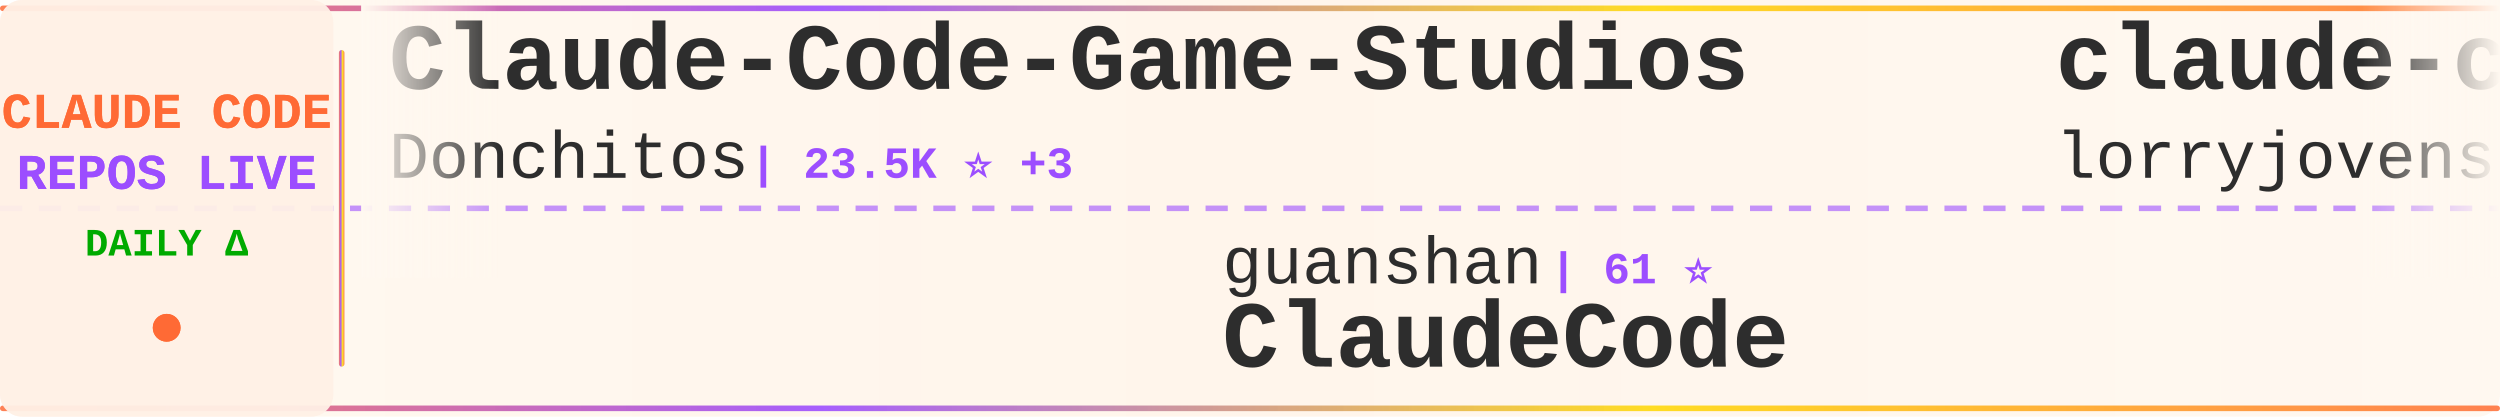
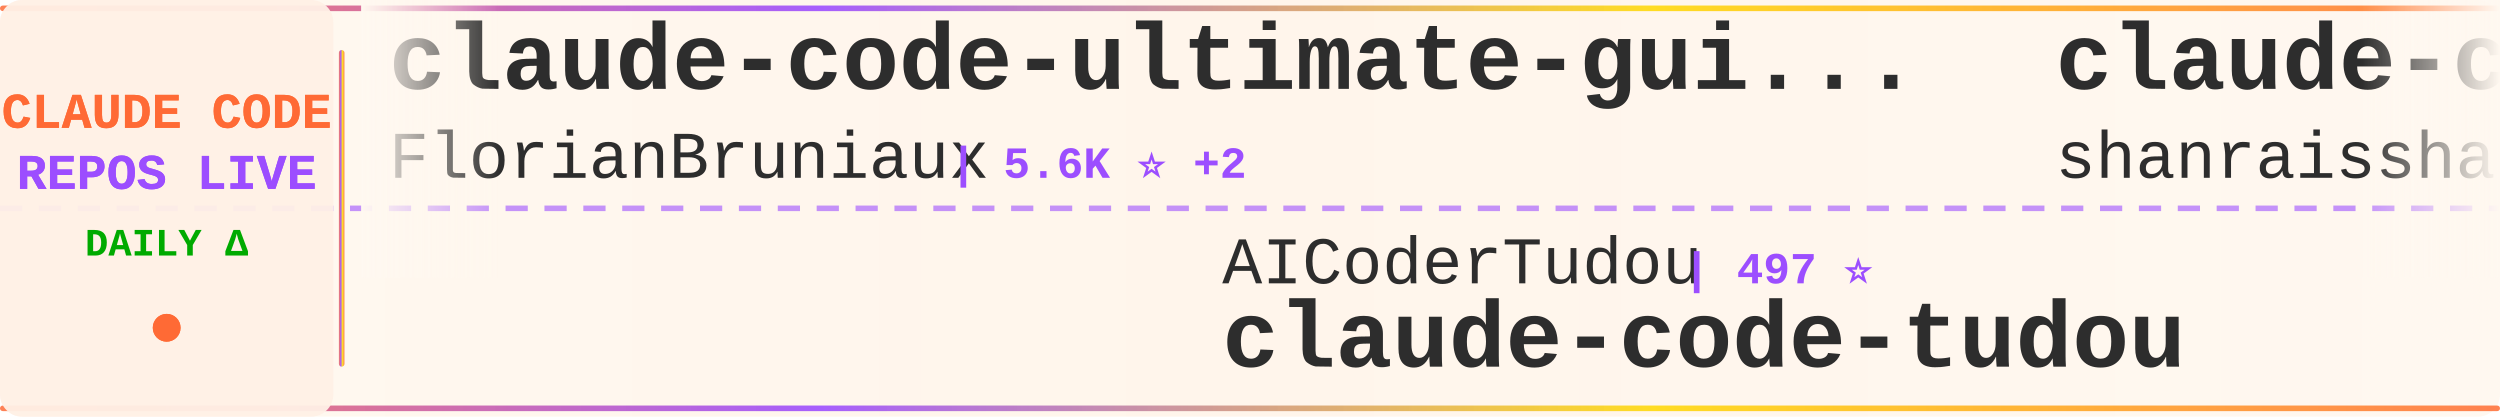
<svg xmlns="http://www.w3.org/2000/svg" width="900" height="150">
  <defs>
    <linearGradient id="tickerBg" x1="0%" y1="0%" x2="100%" y2="0%">
      <stop offset="0%" style="stop-color:#fff8f0;stop-opacity:0.98" />
      <stop offset="50%" style="stop-color:#fff5eb;stop-opacity:1" />
      <stop offset="100%" style="stop-color:#fff8f0;stop-opacity:0.98" />
    </linearGradient>
    <linearGradient id="borderGrad" x1="0%" y1="0%" x2="100%" y2="0%">
      <stop offset="0%" style="stop-color:#FF6B35;stop-opacity:0.85">
        <animate attributeName="stop-opacity" values="0.85;1;0.85" dur="2s" repeatCount="indefinite" />
      </stop>
      <stop offset="33%" style="stop-color:#9C4EFF;stop-opacity:0.9">
        <animate attributeName="stop-opacity" values="0.9;1;0.9" dur="2.2s" repeatCount="indefinite" />
      </stop>
      <stop offset="66%" style="stop-color:#FFD700;stop-opacity:0.85">
        <animate attributeName="stop-opacity" values="0.85;1;0.85" dur="1.8s" repeatCount="indefinite" />
      </stop>
      <stop offset="100%" style="stop-color:#FF6B35;stop-opacity:0.85">
        <animate attributeName="stop-opacity" values="0.85;1;0.85" dur="2s" repeatCount="indefinite" />
      </stop>
    </linearGradient>
    <filter id="textGlow">
      <feGaussianBlur stdDeviation="0.15" result="coloredBlur" />
      <feMerge>
        <feMergeNode in="coloredBlur" />
        <feMergeNode in="SourceGraphic" />
      </feMerge>
    </filter>
    <filter id="metricGlow">
      <feGaussianBlur stdDeviation="0.2" result="coloredBlur" />
      <feMerge>
        <feMergeNode in="coloredBlur" />
        <feMergeNode in="SourceGraphic" />
      </feMerge>
    </filter>
    <linearGradient id="leftFade" x1="0%" y1="0%" x2="100%" y2="0%">
      <stop offset="0%" style="stop-color:#fff8f0;stop-opacity:1" />
      <stop offset="100%" style="stop-color:#fff8f0;stop-opacity:0" />
    </linearGradient>
    <linearGradient id="rightFade" x1="0%" y1="0%" x2="100%" y2="0%">
      <stop offset="0%" style="stop-color:#fff8f0;stop-opacity:0" />
      <stop offset="100%" style="stop-color:#fff8f0;stop-opacity:1" />
    </linearGradient>
  </defs>
  <rect width="900" height="150" fill="url(#tickerBg)" rx="8" />
  <rect x="0" y="2" width="900" height="2" fill="url(#borderGrad)" rx="1" />
  <rect x="0" y="146" width="900" height="2" fill="url(#borderGrad)" rx="1" />
  <line x1="0" y1="75" x2="900" y2="75" stroke="#9C4EFF" stroke-width="2" stroke-dasharray="8 6" opacity="0.6" />
  <rect x="0" y="0" width="120" height="150" fill="#fff0e6" opacity="0.95" rx="8" />
  <text x="60" y="46" font-family="'Courier New', monospace" font-size="18" font-weight="bold" fill="#FF6B35" text-anchor="middle" filter="url(#textGlow)">
    CLAUDE CODE
  </text>
  <text x="60" y="68" font-family="'Courier New', monospace" font-size="18" font-weight="bold" fill="#9C4EFF" text-anchor="middle" filter="url(#textGlow)">
    REPOS LIVE
  </text>
  <text x="60" y="92" font-family="'Courier New', monospace" font-size="14" font-weight="bold" fill="#00aa00" text-anchor="middle">
    DAILY Δ
  </text>
  <circle cx="60" cy="118" r="5" fill="#FF6B35" filter="url(#metricGlow)">
    <animate attributeName="r" values="4;6;4" dur="1.5s" repeatCount="indefinite" />
    <animate attributeName="opacity" values="0.6;1;0.6" dur="1.5s" repeatCount="indefinite" />
  </circle>
  <rect x="122" y="18" width="2" height="114" fill="url(#borderGrad)" rx="1" />
  <clipPath id="tickerClip">
    <rect x="130" y="0" width="770" height="150" />
  </clipPath>
  <g clip-path="url(#tickerClip)">
    <g id="tickerItems">
      <animateTransform attributeName="transform" attributeType="XML" type="translate" from="0 0" to="-3000 0" dur="54s" repeatCount="indefinite" />
      <g transform="translate(0, 0)">
-         <text x="140" y="32" font-family="'Courier New', monospace" font-size="34" font-weight="bold" fill="#2d2d2d">Claude-Code-Game-Studios</text>
-         <text x="140" y="64" font-family="'Courier New', monospace" font-size="24" font-weight="normal" fill="#2d2d2d" opacity="1.0">Donchitos</text>
-         <text x="270" y="64" font-family="'Courier New', monospace" font-size="16" font-weight="bold" fill="#9C4EFF"> | 23.5K ⭐ +3</text>
+         <text x="140" y="32" font-family="'Courier New', monospace" font-size="34" font-weight="bold" fill="#2d2d2d">claude-code-ultimate-gui...</text>
+         <text x="140" y="64" font-family="'Courier New', monospace" font-size="24" font-weight="normal" fill="#2d2d2d" opacity="1.0">FlorianBruniaux</text>
+         <text x="342" y="64" font-family="'Courier New', monospace" font-size="16" font-weight="bold" fill="#9C4EFF"> | 5.6K ⭐ +2</text>
      </g>
      <g transform="translate(300, 0)">
-         <text x="140" y="102" font-family="'Courier New', monospace" font-size="24" font-weight="normal" fill="#2d2d2d" opacity="1.0">guanshan</text>
-         <text x="258" y="102" font-family="'Courier New', monospace" font-size="16" font-weight="bold" fill="#9C4EFF"> | 61 ⭐</text>
-         <text x="140" y="132" font-family="'Courier New', monospace" font-size="34" font-weight="bold" fill="#2d2d2d">ClaudeCode</text>
+         <text x="140" y="102" font-family="'Courier New', monospace" font-size="24" font-weight="normal" fill="#2d2d2d" opacity="1.0">AICoderTudou</text>
+         <text x="306" y="102" font-family="'Courier New', monospace" font-size="16" font-weight="bold" fill="#9C4EFF"> | 497 ⭐</text>
+         <text x="140" y="132" font-family="'Courier New', monospace" font-size="34" font-weight="bold" fill="#2d2d2d">claude-code-tudou</text>
      </g>
      <g transform="translate(600, 0)">
-         <text x="140" y="32" font-family="'Courier New', monospace" font-size="34" font-weight="bold" fill="#2d2d2d">claude-code-rust</text>
-         <text x="140" y="64" font-family="'Courier New', monospace" font-size="24" font-weight="normal" fill="#2d2d2d" opacity="1.0">lorryjovens-hub</text>
-         <text x="342" y="64" font-family="'Courier New', monospace" font-size="16" font-weight="bold" fill="#9C4EFF"> | 1.7K ⭐</text>
+         <text x="140" y="32" font-family="'Courier New', monospace" font-size="34" font-weight="bold" fill="#2d2d2d">claude-code-best-practic...</text>
+         <text x="140" y="64" font-family="'Courier New', monospace" font-size="24" font-weight="normal" fill="#2d2d2d" opacity="1.0">shanraisshan</text>
+         <text x="306" y="64" font-family="'Courier New', monospace" font-size="16" font-weight="bold" fill="#9C4EFF"> | 63.7K ⭐ +10</text>
      </g>
      <g transform="translate(900, 0)">
-         <text x="140" y="102" font-family="'Courier New', monospace" font-size="24" font-weight="normal" fill="#2d2d2d" opacity="1.0">JrCx7scC</text>
-         <text x="258" y="102" font-family="'Courier New', monospace" font-size="16" font-weight="bold" fill="#9C4EFF"> | 371 ⭐</text>
-         <text x="140" y="132" font-family="'Courier New', monospace" font-size="34" font-weight="bold" fill="#2d2d2d">claude-code-source</text>
+         <text x="140" y="102" font-family="'Courier New', monospace" font-size="24" font-weight="normal" fill="#2d2d2d" opacity="1.0">kodu-ai</text>
+         <text x="246" y="102" font-family="'Courier New', monospace" font-size="16" font-weight="bold" fill="#9C4EFF"> | 5.3K ⭐</text>
+         <text x="140" y="132" font-family="'Courier New', monospace" font-size="34" font-weight="bold" fill="#2d2d2d">claude-coder</text>
      </g>
      <g transform="translate(1200, 0)">
-         <text x="140" y="32" font-family="'Courier New', monospace" font-size="34" font-weight="bold" fill="#2d2d2d">Claude-Code</text>
-         <text x="140" y="64" font-family="'Courier New', monospace" font-size="24" font-weight="normal" fill="#2d2d2d" opacity="1.0">KPR111</text>
-         <text x="234" y="64" font-family="'Courier New', monospace" font-size="16" font-weight="bold" fill="#9C4EFF"> | 18 ⭐</text>
+         <text x="140" y="32" font-family="'Courier New', monospace" font-size="34" font-weight="bold" fill="#2d2d2d">my-claude-code-setup</text>
+         <text x="140" y="64" font-family="'Courier New', monospace" font-size="24" font-weight="normal" fill="#2d2d2d" opacity="1.0">centminmod</text>
+         <text x="282" y="64" font-family="'Courier New', monospace" font-size="16" font-weight="bold" fill="#9C4EFF"> | 2.5K ⭐</text>
      </g>
      <g transform="translate(1500, 0)">
-         <text x="140" y="102" font-family="'Courier New', monospace" font-size="24" font-weight="normal" fill="#2d2d2d" opacity="1.0">krusemediallc</text>
-         <text x="318" y="102" font-family="'Courier New', monospace" font-size="16" font-weight="bold" fill="#9C4EFF"> | 1.1K ⭐ +1</text>
-         <text x="140" y="132" font-family="'Courier New', monospace" font-size="34" font-weight="bold" fill="#2d2d2d">arcads-claude-code</text>
+         <text x="140" y="102" font-family="'Courier New', monospace" font-size="24" font-weight="normal" fill="#2d2d2d" opacity="1.0">zstmfhy</text>
+         <text x="246" y="102" font-family="'Courier New', monospace" font-size="16" font-weight="bold" fill="#9C4EFF"> | 190 ⭐</text>
+         <text x="140" y="132" font-family="'Courier New', monospace" font-size="34" font-weight="bold" fill="#2d2d2d">Claude-code</text>
      </g>
      <g transform="translate(1800, 0)">
-         <text x="140" y="32" font-family="'Courier New', monospace" font-size="34" font-weight="bold" fill="#2d2d2d">awesome-claude-code-suba...</text>
-         <text x="140" y="64" font-family="'Courier New', monospace" font-size="24" font-weight="normal" fill="#2d2d2d" opacity="1.0">VoltAgent</text>
-         <text x="270" y="64" font-family="'Courier New', monospace" font-size="16" font-weight="bold" fill="#9C4EFF"> | 23.9K ⭐ +7</text>
+         <text x="140" y="32" font-family="'Courier New', monospace" font-size="34" font-weight="bold" fill="#2d2d2d">claude_codex_bridge</text>
+         <text x="140" y="64" font-family="'Courier New', monospace" font-size="24" font-weight="normal" fill="#2d2d2d" opacity="1.0">SeemSeam</text>
+         <text x="258" y="64" font-family="'Courier New', monospace" font-size="16" font-weight="bold" fill="#9C4EFF"> | 3.3K ⭐ +2</text>
      </g>
      <g transform="translate(2100, 0)">
        <text x="140" y="102" font-family="'Courier New', monospace" font-size="24" font-weight="normal" fill="#2d2d2d" opacity="1.0">OrcaWhisper</text>
        <text x="294" y="102" font-family="'Courier New', monospace" font-size="16" font-weight="bold" fill="#9C4EFF"> | 87 ⭐</text>
        <text x="140" y="132" font-family="'Courier New', monospace" font-size="34" font-weight="bold" fill="#2d2d2d">Claude-Code</text>
      </g>
      <g transform="translate(2400, 0)">
-         <text x="140" y="32" font-family="'Courier New', monospace" font-size="34" font-weight="bold" fill="#2d2d2d">claude_codex_bridge</text>
-         <text x="140" y="64" font-family="'Courier New', monospace" font-size="24" font-weight="normal" fill="#2d2d2d" opacity="1.0">SeemSeam</text>
-         <text x="258" y="64" font-family="'Courier New', monospace" font-size="16" font-weight="bold" fill="#9C4EFF"> | 3.3K ⭐ +2</text>
+         <text x="140" y="32" font-family="'Courier New', monospace" font-size="34" font-weight="bold" fill="#2d2d2d">claude-code-workflows</text>
+         <text x="140" y="64" font-family="'Courier New', monospace" font-size="24" font-weight="normal" fill="#2d2d2d" opacity="1.0">OneRedOak</text>
+         <text x="270" y="64" font-family="'Courier New', monospace" font-size="16" font-weight="bold" fill="#9C4EFF"> | 3.9K ⭐</text>
      </g>
      <g transform="translate(2700, 0)">
-         <text x="140" y="102" font-family="'Courier New', monospace" font-size="24" font-weight="normal" fill="#2d2d2d" opacity="1.0">Cranot</text>
-         <text x="234" y="102" font-family="'Courier New', monospace" font-size="16" font-weight="bold" fill="#9C4EFF"> | 2.9K ⭐</text>
-         <text x="140" y="132" font-family="'Courier New', monospace" font-size="34" font-weight="bold" fill="#2d2d2d">claude-code-guide</text>
+         <text x="140" y="102" font-family="'Courier New', monospace" font-size="24" font-weight="normal" fill="#2d2d2d" opacity="1.0">Njengah</text>
+         <text x="246" y="102" font-family="'Courier New', monospace" font-size="16" font-weight="bold" fill="#9C4EFF"> | 1.9K ⭐</text>
+         <text x="140" y="132" font-family="'Courier New', monospace" font-size="34" font-weight="bold" fill="#2d2d2d">claude-code-cheat-sheet</text>
      </g>
      <g transform="translate(3000, 0)">
-         <text x="140" y="32" font-family="'Courier New', monospace" font-size="34" font-weight="bold" fill="#2d2d2d">Claude-Code-Game-Studios</text>
-         <text x="140" y="64" font-family="'Courier New', monospace" font-size="24" font-weight="normal" fill="#2d2d2d" opacity="1.0">Donchitos</text>
-         <text x="270" y="64" font-family="'Courier New', monospace" font-size="16" font-weight="bold" fill="#9C4EFF"> | 23.5K ⭐ +3</text>
+         <text x="140" y="32" font-family="'Courier New', monospace" font-size="34" font-weight="bold" fill="#2d2d2d">claude-code-ultimate-gui...</text>
+         <text x="140" y="64" font-family="'Courier New', monospace" font-size="24" font-weight="normal" fill="#2d2d2d" opacity="1.0">FlorianBruniaux</text>
+         <text x="342" y="64" font-family="'Courier New', monospace" font-size="16" font-weight="bold" fill="#9C4EFF"> | 5.6K ⭐ +2</text>
      </g>
      <g transform="translate(3300, 0)">
-         <text x="140" y="102" font-family="'Courier New', monospace" font-size="24" font-weight="normal" fill="#2d2d2d" opacity="1.0">guanshan</text>
-         <text x="258" y="102" font-family="'Courier New', monospace" font-size="16" font-weight="bold" fill="#9C4EFF"> | 61 ⭐</text>
-         <text x="140" y="132" font-family="'Courier New', monospace" font-size="34" font-weight="bold" fill="#2d2d2d">ClaudeCode</text>
+         <text x="140" y="102" font-family="'Courier New', monospace" font-size="24" font-weight="normal" fill="#2d2d2d" opacity="1.0">AICoderTudou</text>
+         <text x="306" y="102" font-family="'Courier New', monospace" font-size="16" font-weight="bold" fill="#9C4EFF"> | 497 ⭐</text>
+         <text x="140" y="132" font-family="'Courier New', monospace" font-size="34" font-weight="bold" fill="#2d2d2d">claude-code-tudou</text>
      </g>
      <g transform="translate(3600, 0)">
-         <text x="140" y="32" font-family="'Courier New', monospace" font-size="34" font-weight="bold" fill="#2d2d2d">claude-code-rust</text>
-         <text x="140" y="64" font-family="'Courier New', monospace" font-size="24" font-weight="normal" fill="#2d2d2d" opacity="1.0">lorryjovens-hub</text>
-         <text x="342" y="64" font-family="'Courier New', monospace" font-size="16" font-weight="bold" fill="#9C4EFF"> | 1.7K ⭐</text>
+         <text x="140" y="32" font-family="'Courier New', monospace" font-size="34" font-weight="bold" fill="#2d2d2d">claude-code-best-practic...</text>
+         <text x="140" y="64" font-family="'Courier New', monospace" font-size="24" font-weight="normal" fill="#2d2d2d" opacity="1.0">shanraisshan</text>
+         <text x="306" y="64" font-family="'Courier New', monospace" font-size="16" font-weight="bold" fill="#9C4EFF"> | 63.7K ⭐ +10</text>
      </g>
      <g transform="translate(3900, 0)">
-         <text x="140" y="102" font-family="'Courier New', monospace" font-size="24" font-weight="normal" fill="#2d2d2d" opacity="1.0">JrCx7scC</text>
-         <text x="258" y="102" font-family="'Courier New', monospace" font-size="16" font-weight="bold" fill="#9C4EFF"> | 371 ⭐</text>
-         <text x="140" y="132" font-family="'Courier New', monospace" font-size="34" font-weight="bold" fill="#2d2d2d">claude-code-source</text>
+         <text x="140" y="102" font-family="'Courier New', monospace" font-size="24" font-weight="normal" fill="#2d2d2d" opacity="1.0">kodu-ai</text>
+         <text x="246" y="102" font-family="'Courier New', monospace" font-size="16" font-weight="bold" fill="#9C4EFF"> | 5.3K ⭐</text>
+         <text x="140" y="132" font-family="'Courier New', monospace" font-size="34" font-weight="bold" fill="#2d2d2d">claude-coder</text>
      </g>
    </g>
  </g>
  <rect x="130" y="0" width="50" height="100" fill="url(#leftFade)" />
  <rect x="850" y="0" width="50" height="100" fill="url(#rightFade)" />
</svg>
